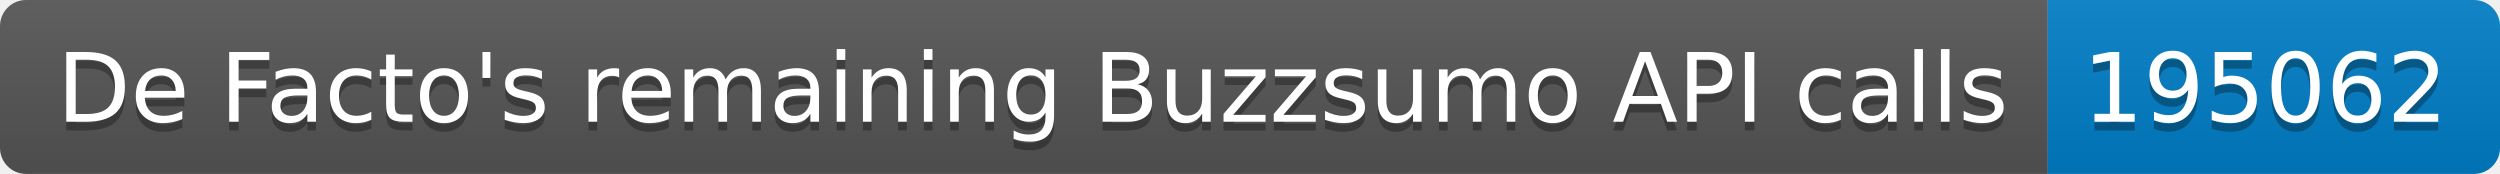
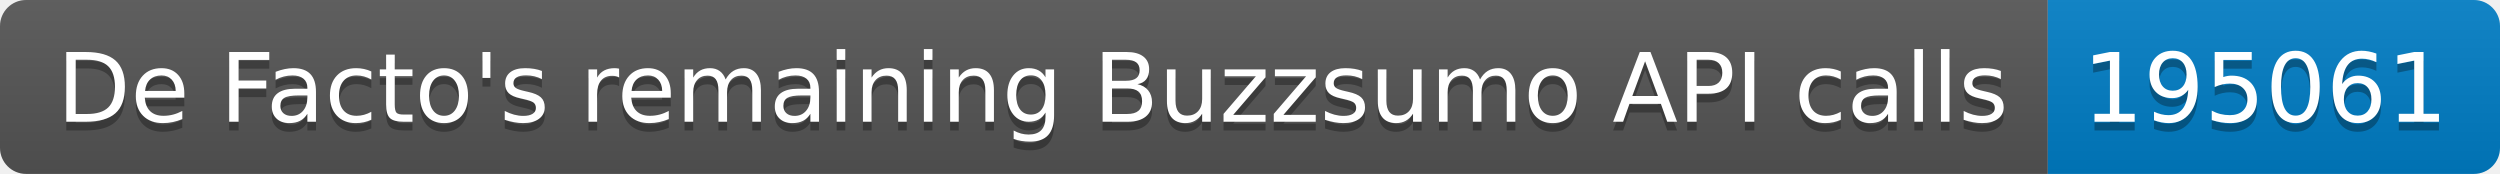
<svg xmlns="http://www.w3.org/2000/svg" width="287.5" height="20">
  <linearGradient id="smooth" x2="0" y2="100%">
    <stop offset="0" stop-color="#bbb" stop-opacity=".1" />
    <stop offset="1" stop-opacity=".1" />
  </linearGradient>
  <clipPath id="round">
    <rect width="287.5" height="20" rx="3" fill="#fff" />
  </clipPath>
  <g clip-path="url(#round)">
    <rect width="235.5" height="20" fill="#555" />
    <rect x="235.5" width="52.0" height="20" fill="#007ec6" />
    <rect width="287.5" height="20" fill="url(#smooth)" />
  </g>
  <g fill="#fff" text-anchor="middle" font-family="DejaVu Sans,Verdana,Geneva,sans-serif" font-size="110">
    <text x="1187.5" y="150" fill="#010101" fill-opacity=".3" transform="scale(0.1)" textLength="2255.0" lengthAdjust="spacing">De Facto's remaining Buzzsumo API calls</text>
    <text x="1187.5" y="140" transform="scale(0.1)" textLength="2255.0" lengthAdjust="spacing">De Facto's remaining Buzzsumo API calls</text>
-     <text x="2605.0" y="150" fill="#010101" fill-opacity=".3" transform="scale(0.1)" textLength="420.0" lengthAdjust="spacing">195062</text>
-     <text x="2605.0" y="140" transform="scale(0.1)" textLength="420.0" lengthAdjust="spacing">195062</text>
+     <text x="2605.0" y="150" fill="#010101" fill-opacity=".3" transform="scale(0.1)" textLength="420.0" lengthAdjust="spacing">195061</text>
+     <text x="2605.0" y="140" transform="scale(0.1)" textLength="420.0" lengthAdjust="spacing">195061</text>
  </g>
</svg>
